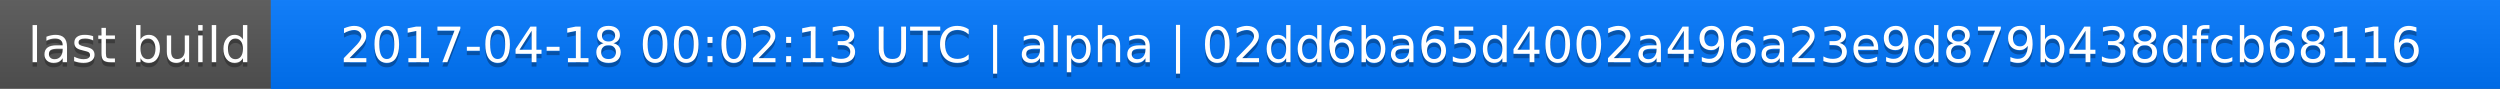
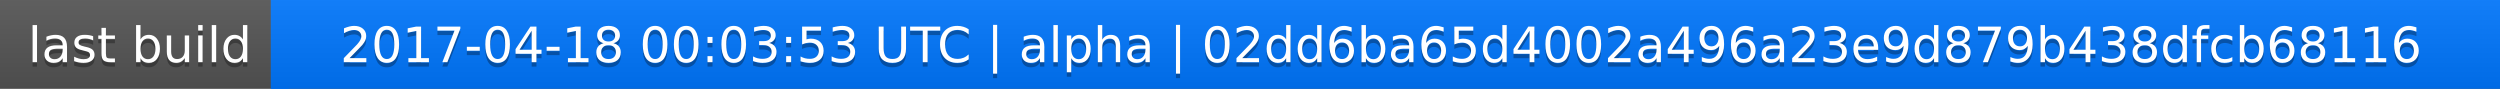
<svg xmlns="http://www.w3.org/2000/svg" width="563" height="20">
  <linearGradient id="a" x2="0" y2="100%">
    <stop offset="0" stop-color="#bbb" stop-opacity=".1" />
    <stop offset="1" stop-opacity=".1" />
  </linearGradient>
  <rect rx="0" width="563" height="20" fill="#555" />
  <rect rx="0" x="61" width="502" height="20" fill="#07f" />
  <path fill="#07f" d="M61 0h4v20h-4z" />
  <rect rx="0" width="563" height="20" fill="url(#a)" />
  <g fill="#fff" text-anchor="middle" font-family="DejaVu Sans,Verdana,Geneva,sans-serif" font-size="11">
    <text x="31.5" y="15" fill="#010101" fill-opacity=".3">last build</text>
    <text x="31.5" y="14">last build</text>
-     <text x="311" y="15" fill="#010101" fill-opacity=".3">2017-04-18 00:02:13 UTC | alpha | 02dd6ba65d4002a496a23e9d879b438dfcb68116</text>
-     <text x="311" y="14">2017-04-18 00:02:13 UTC | alpha | 02dd6ba65d4002a496a23e9d879b438dfcb68116</text>
+     <text x="311" y="15" fill="#010101" fill-opacity=".3">2017-04-18 00:03:53 UTC | alpha | 02dd6ba65d4002a496a23e9d879b438dfcb68116</text>
+     <text x="311" y="14">2017-04-18 00:03:53 UTC | alpha | 02dd6ba65d4002a496a23e9d879b438dfcb68116</text>
  </g>
</svg>
